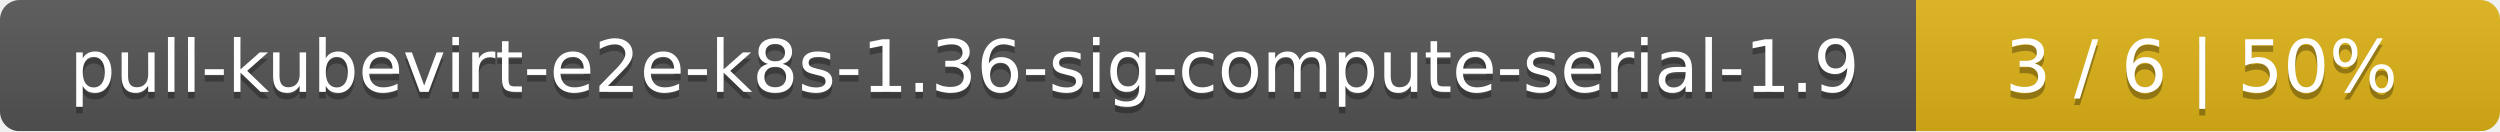
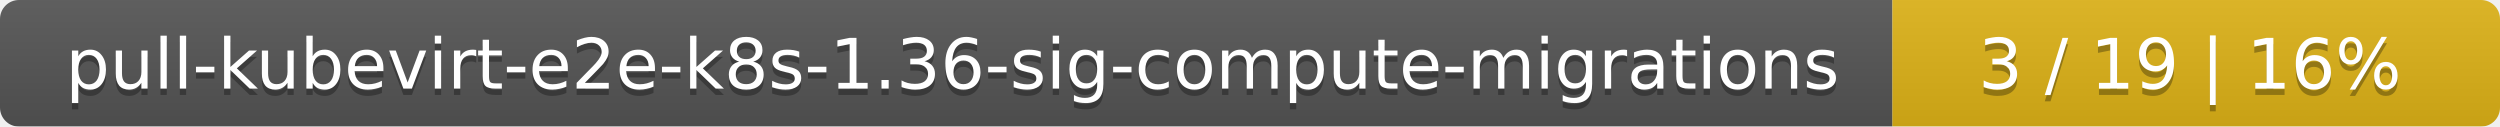
- <svg xmlns="http://www.w3.org/2000/svg" width="381" height="20">
+ <svg xmlns="http://www.w3.org/2000/svg" width="395" height="20">
  <linearGradient id="smooth" x2="0" y2="100%">
    <stop offset="0" stop-color="#bbb" stop-opacity=".1" />
    <stop offset="1" stop-opacity=".1" />
  </linearGradient>
  <mask id="round">
-     <rect width="381" height="20" rx="3" fill="#fff" />
+     <rect width="395" height="20" rx="3" fill="#fff" />
  </mask>
  <g mask="url(#round)">
-     <rect width="292" height="20" fill="#555" />
-     <rect x="292" width="89" height="20" fill="#dfb317" />
-     <rect width="381" height="20" fill="url(#smooth)" />
+     <rect width="299" height="20" fill="#555" />
+     <rect x="299" width="96" height="20" fill="#dfb317" />
+     <rect width="395" height="20" fill="url(#smooth)" />
  </g>
  <g fill="#fff" text-anchor="middle" font-family="DejaVu Sans,Verdana,Geneva,sans-serif" font-size="11">
-     <text x="147" y="15" fill="#010101" fill-opacity=".3">pull-kubevirt-e2e-k8s-1.36-sig-compute-serial-1.9</text>
-     <text x="147" y="14">pull-kubevirt-e2e-k8s-1.36-sig-compute-serial-1.9</text>
-     <text x="335.5" y="15" fill="#010101" fill-opacity=".3">3 / 6    |    50%</text>
-     <text x="335.5" y="14">3 / 6    |    50%</text>
+     <text x="150.5" y="15" fill="#010101" fill-opacity=".3">pull-kubevirt-e2e-k8s-1.36-sig-compute-migrations</text>
+     <text x="150.5" y="14">pull-kubevirt-e2e-k8s-1.36-sig-compute-migrations</text>
+     <text x="346" y="15" fill="#010101" fill-opacity=".3">3 / 19    |    16%</text>
+     <text x="346" y="14">3 / 19    |    16%</text>
  </g>
</svg>
